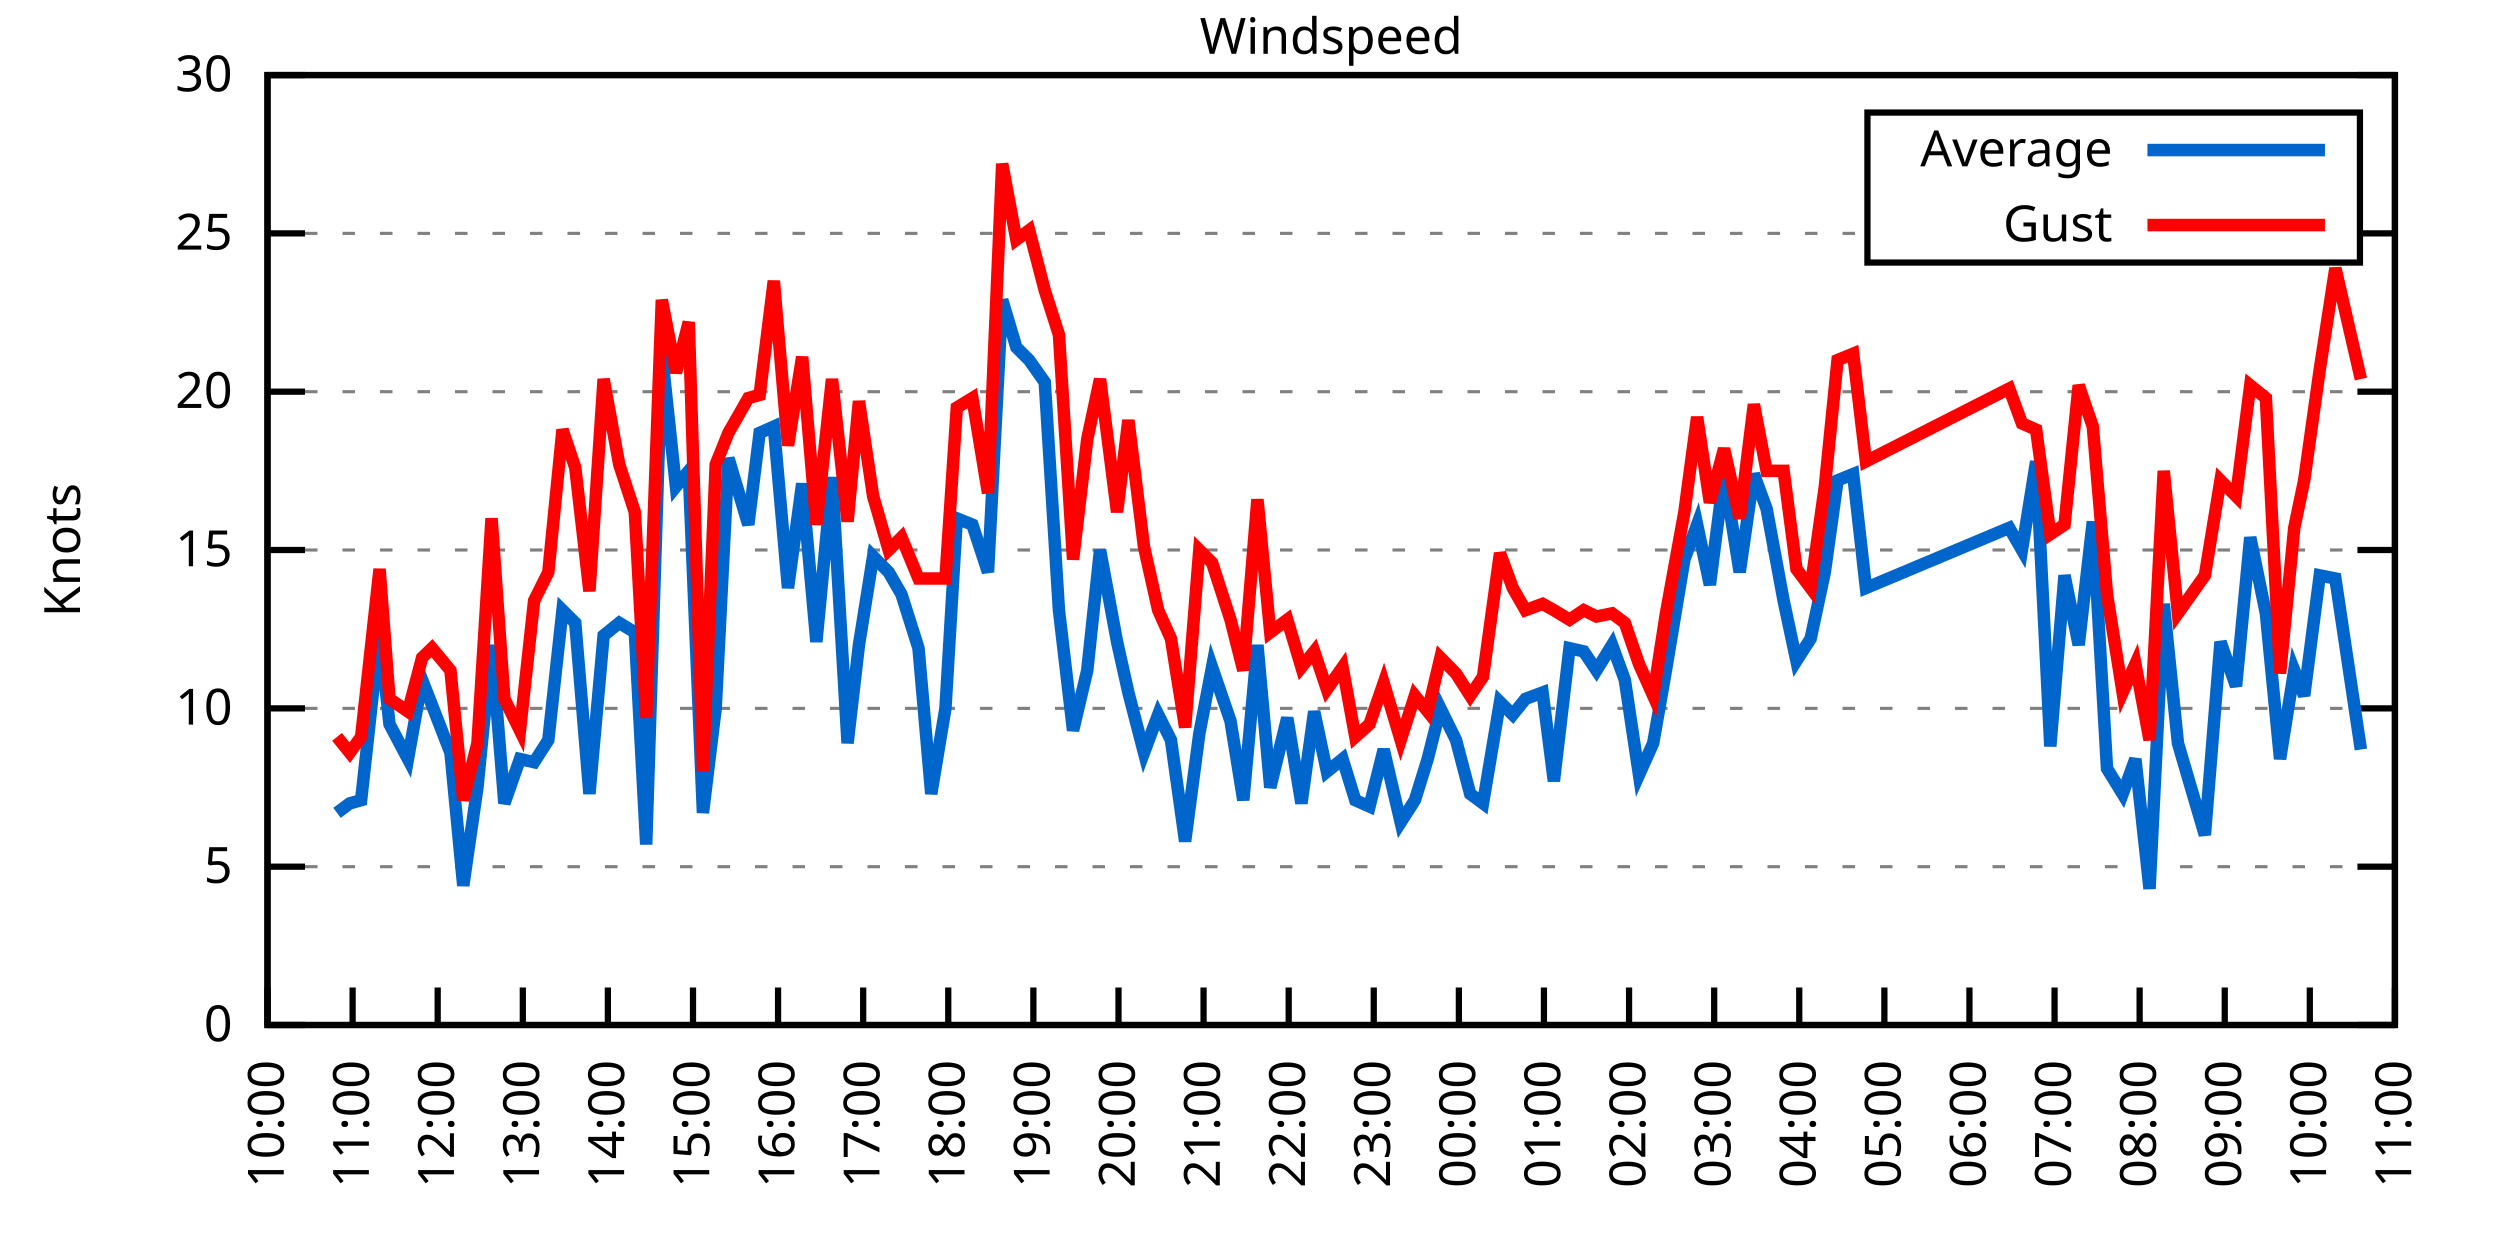
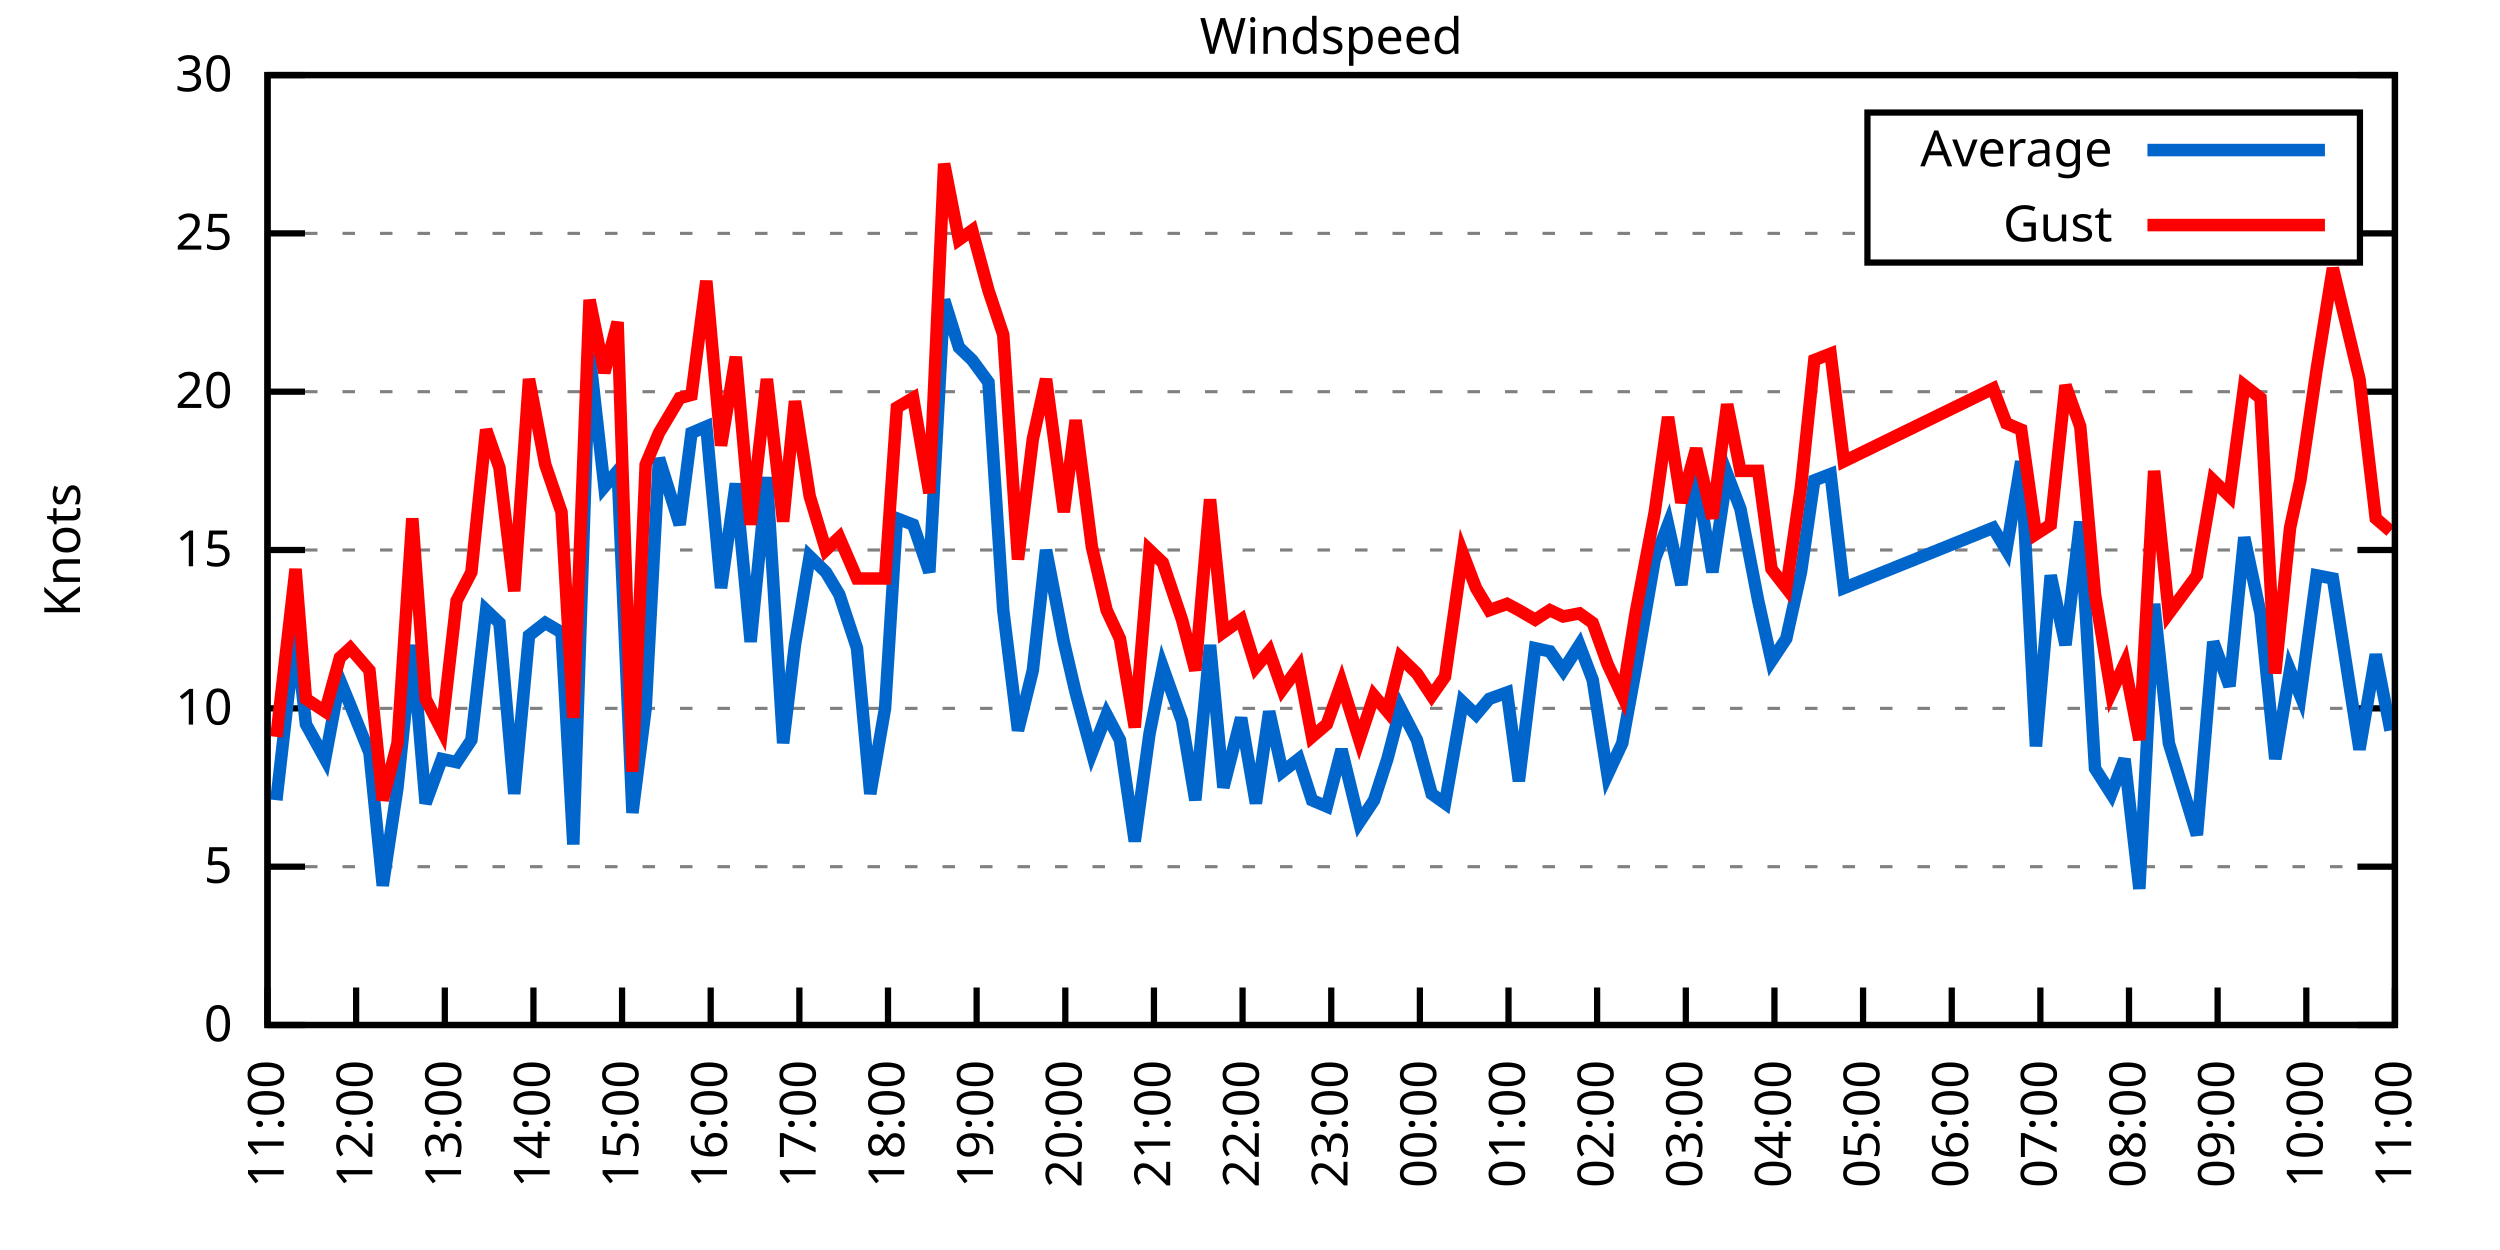
<svg xmlns="http://www.w3.org/2000/svg" xmlns:xlink="http://www.w3.org/1999/xlink" width="400" height="200" viewBox="0 0 400 200">
  <g id="gnuplot_canvas">
    <rect x="0" y="0" width="400" height="200" fill="none" />
    <defs>
      <circle id="gpDot" r="0.5" stroke-width="0.5" stroke="currentColor" />
      <path id="gpPt0" stroke-width="0.333" stroke="currentColor" d="M-1,0 h2 M0,-1 v2" />
      <path id="gpPt1" stroke-width="0.333" stroke="currentColor" d="M-1,-1 L1,1 M1,-1 L-1,1" />
      <path id="gpPt2" stroke-width="0.333" stroke="currentColor" d="M-1,0 L1,0 M0,-1 L0,1 M-1,-1 L1,1 M-1,1 L1,-1" />
      <rect id="gpPt3" stroke-width="0.333" stroke="currentColor" x="-1" y="-1" width="2" height="2" />
      <rect id="gpPt4" stroke-width="0.333" stroke="currentColor" fill="currentColor" x="-1" y="-1" width="2" height="2" />
      <circle id="gpPt5" stroke-width="0.333" stroke="currentColor" cx="0" cy="0" r="1" />
      <use xlink:href="#gpPt5" id="gpPt6" fill="currentColor" stroke="none" />
      <path id="gpPt7" stroke-width="0.333" stroke="currentColor" d="M0,-1.33 L-1.33,0.67 L1.33,0.67 z" />
      <use xlink:href="#gpPt7" id="gpPt8" fill="currentColor" stroke="none" />
      <use xlink:href="#gpPt7" id="gpPt9" stroke="currentColor" transform="rotate(180)" />
      <use xlink:href="#gpPt9" id="gpPt10" fill="currentColor" stroke="none" />
      <use xlink:href="#gpPt3" id="gpPt11" stroke="currentColor" transform="rotate(45)" />
      <use xlink:href="#gpPt11" id="gpPt12" fill="currentColor" stroke="none" />
      <path id="gpPt13" stroke-width="0.333" stroke="currentColor" d="M0,1.330 L1.265,0.411 L0.782,-1.067 L-0.782,-1.076 L-1.265,0.411 z" />
      <use xlink:href="#gpPt13" id="gpPt14" fill="currentColor" stroke="none" />
      <filter id="textbox" filterUnits="objectBoundingBox" x="0" y="0" height="1" width="1">
        <feFlood flood-color="white" flood-opacity="1" result="bgnd" />
        <feComposite in="SourceGraphic" in2="bgnd" operator="atop" />
      </filter>
      <filter id="greybox" filterUnits="objectBoundingBox" x="0" y="0" height="1" width="1">
        <feFlood flood-color="lightgrey" flood-opacity="1" result="grey" />
        <feComposite in="SourceGraphic" in2="grey" operator="atop" />
      </filter>
    </defs>
    <g fill="none" color="white" stroke="currentColor" stroke-width="1.00" stroke-linecap="butt" stroke-linejoin="miter">
</g>
    <g fill="none" color="black" stroke="currentColor" stroke-width="1.00" stroke-linecap="butt" stroke-linejoin="miter">
      <g stroke="none" shape-rendering="crispEdges">
        <polygon fill="rgb(255, 255, 255)" points="42.80,164.00 383.18,164.00 383.18,12.02 42.80,12.02 " />
      </g>
    </g>
    <g fill="none" color="black" stroke="currentColor" stroke-width="1.00" stroke-linecap="butt" stroke-linejoin="miter">
</g>
    <g fill="none" color="black" stroke="black" stroke-width="0.50" stroke-linecap="butt" stroke-linejoin="miter">
</g>
    <g fill="none" color="gray" stroke="currentColor" stroke-width="0.50" stroke-linecap="butt" stroke-linejoin="miter">
      <path stroke="gray" stroke-dasharray="2,4" class="gridline" d="M42.80,164.00 L383.19,164.00  " />
    </g>
    <g fill="none" color="gray" stroke="gray" stroke-width="1.00" stroke-linecap="butt" stroke-linejoin="miter">
</g>
    <g fill="none" color="black" stroke="currentColor" stroke-width="1.00" stroke-linecap="butt" stroke-linejoin="miter">
      <path stroke="black" d="M42.80,164.00 L48.80,164.00 M383.19,164.00 L377.19,164.00  " />
      <g transform="translate(37.20,166.60)" stroke="none" fill="black" font-family="Sans" font-size="8.00" text-anchor="end">
        <text>
          <tspan font-family="Sans"> 0</tspan>
        </text>
      </g>
    </g>
    <g fill="none" color="black" stroke="currentColor" stroke-width="1.00" stroke-linecap="butt" stroke-linejoin="miter">
</g>
    <g fill="none" color="black" stroke="black" stroke-width="0.50" stroke-linecap="butt" stroke-linejoin="miter">
</g>
    <g fill="none" color="gray" stroke="currentColor" stroke-width="0.50" stroke-linecap="butt" stroke-linejoin="miter">
      <path stroke="gray" stroke-dasharray="2,4" class="gridline" d="M42.80,138.67 L383.19,138.67  " />
    </g>
    <g fill="none" color="gray" stroke="gray" stroke-width="1.00" stroke-linecap="butt" stroke-linejoin="miter">
</g>
    <g fill="none" color="black" stroke="currentColor" stroke-width="1.00" stroke-linecap="butt" stroke-linejoin="miter">
      <path stroke="black" d="M42.80,138.67 L48.80,138.67 M383.19,138.67 L377.19,138.67  " />
      <g transform="translate(37.20,141.27)" stroke="none" fill="black" font-family="Sans" font-size="8.00" text-anchor="end">
        <text>
          <tspan font-family="Sans"> 5</tspan>
        </text>
      </g>
    </g>
    <g fill="none" color="black" stroke="currentColor" stroke-width="1.00" stroke-linecap="butt" stroke-linejoin="miter">
</g>
    <g fill="none" color="black" stroke="black" stroke-width="0.50" stroke-linecap="butt" stroke-linejoin="miter">
</g>
    <g fill="none" color="gray" stroke="currentColor" stroke-width="0.50" stroke-linecap="butt" stroke-linejoin="miter">
      <path stroke="gray" stroke-dasharray="2,4" class="gridline" d="M42.80,113.34 L383.19,113.34  " />
    </g>
    <g fill="none" color="gray" stroke="gray" stroke-width="1.00" stroke-linecap="butt" stroke-linejoin="miter">
</g>
    <g fill="none" color="black" stroke="currentColor" stroke-width="1.00" stroke-linecap="butt" stroke-linejoin="miter">
      <path stroke="black" d="M42.80,113.34 L48.80,113.34 M383.19,113.34 L377.19,113.34  " />
      <g transform="translate(37.20,115.94)" stroke="none" fill="black" font-family="Sans" font-size="8.00" text-anchor="end">
        <text>
          <tspan font-family="Sans"> 10</tspan>
        </text>
      </g>
    </g>
    <g fill="none" color="black" stroke="currentColor" stroke-width="1.00" stroke-linecap="butt" stroke-linejoin="miter">
</g>
    <g fill="none" color="black" stroke="black" stroke-width="0.50" stroke-linecap="butt" stroke-linejoin="miter">
</g>
    <g fill="none" color="gray" stroke="currentColor" stroke-width="0.50" stroke-linecap="butt" stroke-linejoin="miter">
      <path stroke="gray" stroke-dasharray="2,4" class="gridline" d="M42.80,88.00 L383.19,88.00  " />
    </g>
    <g fill="none" color="gray" stroke="gray" stroke-width="1.00" stroke-linecap="butt" stroke-linejoin="miter">
</g>
    <g fill="none" color="black" stroke="currentColor" stroke-width="1.00" stroke-linecap="butt" stroke-linejoin="miter">
      <path stroke="black" d="M42.80,88.00 L48.80,88.00 M383.19,88.00 L377.19,88.00  " />
      <g transform="translate(37.20,90.60)" stroke="none" fill="black" font-family="Sans" font-size="8.00" text-anchor="end">
        <text>
          <tspan font-family="Sans"> 15</tspan>
        </text>
      </g>
    </g>
    <g fill="none" color="black" stroke="currentColor" stroke-width="1.00" stroke-linecap="butt" stroke-linejoin="miter">
</g>
    <g fill="none" color="black" stroke="black" stroke-width="0.50" stroke-linecap="butt" stroke-linejoin="miter">
</g>
    <g fill="none" color="gray" stroke="currentColor" stroke-width="0.50" stroke-linecap="butt" stroke-linejoin="miter">
      <path stroke="gray" stroke-dasharray="2,4" class="gridline" d="M42.80,62.67 L383.19,62.67  " />
    </g>
    <g fill="none" color="gray" stroke="gray" stroke-width="1.00" stroke-linecap="butt" stroke-linejoin="miter">
</g>
    <g fill="none" color="black" stroke="currentColor" stroke-width="1.00" stroke-linecap="butt" stroke-linejoin="miter">
      <path stroke="black" d="M42.80,62.67 L48.80,62.67 M383.19,62.67 L377.19,62.67  " />
      <g transform="translate(37.20,65.27)" stroke="none" fill="black" font-family="Sans" font-size="8.00" text-anchor="end">
        <text>
          <tspan font-family="Sans"> 20</tspan>
        </text>
      </g>
    </g>
    <g fill="none" color="black" stroke="currentColor" stroke-width="1.00" stroke-linecap="butt" stroke-linejoin="miter">
</g>
    <g fill="none" color="black" stroke="black" stroke-width="0.50" stroke-linecap="butt" stroke-linejoin="miter">
</g>
    <g fill="none" color="gray" stroke="currentColor" stroke-width="0.50" stroke-linecap="butt" stroke-linejoin="miter">
      <path stroke="gray" stroke-dasharray="2,4" class="gridline" d="M42.80,37.34 L298.79,37.34 M377.59,37.34 L383.19,37.34  " />
    </g>
    <g fill="none" color="gray" stroke="gray" stroke-width="1.00" stroke-linecap="butt" stroke-linejoin="miter">
</g>
    <g fill="none" color="black" stroke="currentColor" stroke-width="1.00" stroke-linecap="butt" stroke-linejoin="miter">
      <path stroke="black" d="M42.80,37.34 L48.80,37.34 M383.19,37.34 L377.19,37.34  " />
      <g transform="translate(37.20,39.94)" stroke="none" fill="black" font-family="Sans" font-size="8.00" text-anchor="end">
        <text>
          <tspan font-family="Sans"> 25</tspan>
        </text>
      </g>
    </g>
    <g fill="none" color="black" stroke="currentColor" stroke-width="1.00" stroke-linecap="butt" stroke-linejoin="miter">
</g>
    <g fill="none" color="black" stroke="black" stroke-width="0.50" stroke-linecap="butt" stroke-linejoin="miter">
</g>
    <g fill="none" color="gray" stroke="currentColor" stroke-width="0.50" stroke-linecap="butt" stroke-linejoin="miter">
      <path stroke="gray" stroke-dasharray="2,4" class="gridline" d="M42.80,12.01 L383.19,12.01  " />
    </g>
    <g fill="none" color="gray" stroke="gray" stroke-width="1.00" stroke-linecap="butt" stroke-linejoin="miter">
</g>
    <g fill="none" color="black" stroke="currentColor" stroke-width="1.00" stroke-linecap="butt" stroke-linejoin="miter">
      <path stroke="black" d="M42.80,12.01 L48.80,12.01 M383.19,12.01 L377.19,12.01  " />
      <g transform="translate(37.20,14.61)" stroke="none" fill="black" font-family="Sans" font-size="8.00" text-anchor="end">
        <text>
          <tspan font-family="Sans"> 30</tspan>
        </text>
      </g>
    </g>
    <g fill="none" color="black" stroke="currentColor" stroke-width="1.00" stroke-linecap="butt" stroke-linejoin="miter">
      <path stroke="black" d="M42.80,164.00 L42.80,158.00  " />
      <g transform="translate(45.40,169.60) rotate(270.00)" stroke="none" fill="black" font-family="Sans" font-size="8.00" text-anchor="end">
        <text>
-           <tspan font-family="Sans">10:00</tspan>
-         </text>
-       </g>
-     </g>
-     <g fill="none" color="black" stroke="currentColor" stroke-width="1.00" stroke-linecap="butt" stroke-linejoin="miter">
-       <path stroke="black" d="M56.42,164.00 L56.42,158.00  " />
-       <g transform="translate(59.02,169.60) rotate(270.00)" stroke="none" fill="black" font-family="Sans" font-size="8.00" text-anchor="end">
-         <text>
          <tspan font-family="Sans">11:00</tspan>
        </text>
      </g>
    </g>
    <g fill="none" color="black" stroke="currentColor" stroke-width="1.00" stroke-linecap="butt" stroke-linejoin="miter">
-       <path stroke="black" d="M70.03,164.00 L70.03,158.00  " />
-       <g transform="translate(72.63,169.60) rotate(270.00)" stroke="none" fill="black" font-family="Sans" font-size="8.00" text-anchor="end">
+       <path stroke="black" d="M56.98,164.00 L56.98,158.00  " />
+       <g transform="translate(59.58,169.60) rotate(270.00)" stroke="none" fill="black" font-family="Sans" font-size="8.00" text-anchor="end">
        <text>
          <tspan font-family="Sans">12:00</tspan>
        </text>
      </g>
    </g>
    <g fill="none" color="black" stroke="currentColor" stroke-width="1.00" stroke-linecap="butt" stroke-linejoin="miter">
-       <path stroke="black" d="M83.65,164.00 L83.65,158.00  " />
-       <g transform="translate(86.25,169.60) rotate(270.00)" stroke="none" fill="black" font-family="Sans" font-size="8.00" text-anchor="end">
+       <path stroke="black" d="M71.17,164.00 L71.17,158.00  " />
+       <g transform="translate(73.77,169.60) rotate(270.00)" stroke="none" fill="black" font-family="Sans" font-size="8.00" text-anchor="end">
        <text>
          <tspan font-family="Sans">13:00</tspan>
        </text>
      </g>
    </g>
    <g fill="none" color="black" stroke="currentColor" stroke-width="1.00" stroke-linecap="butt" stroke-linejoin="miter">
-       <path stroke="black" d="M97.26,164.00 L97.26,158.00  " />
-       <g transform="translate(99.86,169.60) rotate(270.00)" stroke="none" fill="black" font-family="Sans" font-size="8.00" text-anchor="end">
+       <path stroke="black" d="M85.35,164.00 L85.35,158.00  " />
+       <g transform="translate(87.95,169.60) rotate(270.00)" stroke="none" fill="black" font-family="Sans" font-size="8.00" text-anchor="end">
        <text>
          <tspan font-family="Sans">14:00</tspan>
        </text>
      </g>
    </g>
    <g fill="none" color="black" stroke="currentColor" stroke-width="1.00" stroke-linecap="butt" stroke-linejoin="miter">
-       <path stroke="black" d="M110.88,164.00 L110.88,158.00  " />
-       <g transform="translate(113.48,169.60) rotate(270.00)" stroke="none" fill="black" font-family="Sans" font-size="8.00" text-anchor="end">
+       <path stroke="black" d="M99.53,164.00 L99.53,158.00  " />
+       <g transform="translate(102.13,169.60) rotate(270.00)" stroke="none" fill="black" font-family="Sans" font-size="8.00" text-anchor="end">
        <text>
          <tspan font-family="Sans">15:00</tspan>
        </text>
      </g>
    </g>
    <g fill="none" color="black" stroke="currentColor" stroke-width="1.00" stroke-linecap="butt" stroke-linejoin="miter">
-       <path stroke="black" d="M124.49,164.00 L124.49,158.00  " />
-       <g transform="translate(127.09,169.60) rotate(270.00)" stroke="none" fill="black" font-family="Sans" font-size="8.00" text-anchor="end">
+       <path stroke="black" d="M113.71,164.00 L113.71,158.00  " />
+       <g transform="translate(116.31,169.60) rotate(270.00)" stroke="none" fill="black" font-family="Sans" font-size="8.00" text-anchor="end">
        <text>
          <tspan font-family="Sans">16:00</tspan>
        </text>
      </g>
    </g>
    <g fill="none" color="black" stroke="currentColor" stroke-width="1.00" stroke-linecap="butt" stroke-linejoin="miter">
-       <path stroke="black" d="M138.11,164.00 L138.11,158.00  " />
-       <g transform="translate(140.71,169.60) rotate(270.00)" stroke="none" fill="black" font-family="Sans" font-size="8.00" text-anchor="end">
+       <path stroke="black" d="M127.90,164.00 L127.90,158.00  " />
+       <g transform="translate(130.50,169.60) rotate(270.00)" stroke="none" fill="black" font-family="Sans" font-size="8.00" text-anchor="end">
        <text>
          <tspan font-family="Sans">17:00</tspan>
        </text>
      </g>
    </g>
    <g fill="none" color="black" stroke="currentColor" stroke-width="1.00" stroke-linecap="butt" stroke-linejoin="miter">
-       <path stroke="black" d="M151.72,164.00 L151.72,158.00  " />
-       <g transform="translate(154.32,169.60) rotate(270.00)" stroke="none" fill="black" font-family="Sans" font-size="8.00" text-anchor="end">
+       <path stroke="black" d="M142.08,164.00 L142.08,158.00  " />
+       <g transform="translate(144.68,169.60) rotate(270.00)" stroke="none" fill="black" font-family="Sans" font-size="8.00" text-anchor="end">
        <text>
          <tspan font-family="Sans">18:00</tspan>
        </text>
      </g>
    </g>
    <g fill="none" color="black" stroke="currentColor" stroke-width="1.00" stroke-linecap="butt" stroke-linejoin="miter">
-       <path stroke="black" d="M165.34,164.00 L165.34,158.00  " />
-       <g transform="translate(167.94,169.60) rotate(270.00)" stroke="none" fill="black" font-family="Sans" font-size="8.00" text-anchor="end">
+       <path stroke="black" d="M156.26,164.00 L156.26,158.00  " />
+       <g transform="translate(158.86,169.60) rotate(270.00)" stroke="none" fill="black" font-family="Sans" font-size="8.00" text-anchor="end">
        <text>
          <tspan font-family="Sans">19:00</tspan>
        </text>
      </g>
    </g>
    <g fill="none" color="black" stroke="currentColor" stroke-width="1.00" stroke-linecap="butt" stroke-linejoin="miter">
-       <path stroke="black" d="M178.96,164.00 L178.96,158.00  " />
-       <g transform="translate(181.56,169.60) rotate(270.00)" stroke="none" fill="black" font-family="Sans" font-size="8.00" text-anchor="end">
+       <path stroke="black" d="M170.45,164.00 L170.45,158.00  " />
+       <g transform="translate(173.05,169.60) rotate(270.00)" stroke="none" fill="black" font-family="Sans" font-size="8.00" text-anchor="end">
        <text>
          <tspan font-family="Sans">20:00</tspan>
        </text>
      </g>
    </g>
    <g fill="none" color="black" stroke="currentColor" stroke-width="1.00" stroke-linecap="butt" stroke-linejoin="miter">
-       <path stroke="black" d="M192.57,164.00 L192.57,158.00  " />
-       <g transform="translate(195.17,169.60) rotate(270.00)" stroke="none" fill="black" font-family="Sans" font-size="8.00" text-anchor="end">
+       <path stroke="black" d="M184.63,164.00 L184.63,158.00  " />
+       <g transform="translate(187.23,169.60) rotate(270.00)" stroke="none" fill="black" font-family="Sans" font-size="8.00" text-anchor="end">
        <text>
          <tspan font-family="Sans">21:00</tspan>
        </text>
      </g>
    </g>
    <g fill="none" color="black" stroke="currentColor" stroke-width="1.00" stroke-linecap="butt" stroke-linejoin="miter">
-       <path stroke="black" d="M206.19,164.00 L206.19,158.00  " />
-       <g transform="translate(208.79,169.60) rotate(270.00)" stroke="none" fill="black" font-family="Sans" font-size="8.00" text-anchor="end">
+       <path stroke="black" d="M198.81,164.00 L198.81,158.00  " />
+       <g transform="translate(201.41,169.60) rotate(270.00)" stroke="none" fill="black" font-family="Sans" font-size="8.00" text-anchor="end">
        <text>
          <tspan font-family="Sans">22:00</tspan>
        </text>
      </g>
    </g>
    <g fill="none" color="black" stroke="currentColor" stroke-width="1.00" stroke-linecap="butt" stroke-linejoin="miter">
-       <path stroke="black" d="M219.80,164.00 L219.80,158.00  " />
-       <g transform="translate(222.40,169.60) rotate(270.00)" stroke="none" fill="black" font-family="Sans" font-size="8.00" text-anchor="end">
+       <path stroke="black" d="M213.00,164.00 L213.00,158.00  " />
+       <g transform="translate(215.60,169.60) rotate(270.00)" stroke="none" fill="black" font-family="Sans" font-size="8.00" text-anchor="end">
        <text>
          <tspan font-family="Sans">23:00</tspan>
        </text>
      </g>
    </g>
    <g fill="none" color="black" stroke="currentColor" stroke-width="1.00" stroke-linecap="butt" stroke-linejoin="miter">
-       <path stroke="black" d="M233.42,164.00 L233.42,158.00  " />
-       <g transform="translate(236.02,169.60) rotate(270.00)" stroke="none" fill="black" font-family="Sans" font-size="8.00" text-anchor="end">
+       <path stroke="black" d="M227.18,164.00 L227.18,158.00  " />
+       <g transform="translate(229.78,169.60) rotate(270.00)" stroke="none" fill="black" font-family="Sans" font-size="8.00" text-anchor="end">
        <text>
          <tspan font-family="Sans">00:00</tspan>
        </text>
      </g>
    </g>
    <g fill="none" color="black" stroke="currentColor" stroke-width="1.00" stroke-linecap="butt" stroke-linejoin="miter">
-       <path stroke="black" d="M247.03,164.00 L247.03,158.00  " />
-       <g transform="translate(249.63,169.60) rotate(270.00)" stroke="none" fill="black" font-family="Sans" font-size="8.00" text-anchor="end">
+       <path stroke="black" d="M241.36,164.00 L241.36,158.00  " />
+       <g transform="translate(243.96,169.60) rotate(270.00)" stroke="none" fill="black" font-family="Sans" font-size="8.00" text-anchor="end">
        <text>
          <tspan font-family="Sans">01:00</tspan>
        </text>
      </g>
    </g>
    <g fill="none" color="black" stroke="currentColor" stroke-width="1.00" stroke-linecap="butt" stroke-linejoin="miter">
-       <path stroke="black" d="M260.65,164.00 L260.65,158.00  " />
-       <g transform="translate(263.25,169.60) rotate(270.00)" stroke="none" fill="black" font-family="Sans" font-size="8.00" text-anchor="end">
+       <path stroke="black" d="M255.54,164.00 L255.54,158.00  " />
+       <g transform="translate(258.14,169.60) rotate(270.00)" stroke="none" fill="black" font-family="Sans" font-size="8.00" text-anchor="end">
        <text>
          <tspan font-family="Sans">02:00</tspan>
        </text>
      </g>
    </g>
    <g fill="none" color="black" stroke="currentColor" stroke-width="1.00" stroke-linecap="butt" stroke-linejoin="miter">
-       <path stroke="black" d="M274.27,164.00 L274.27,158.00  " />
-       <g transform="translate(276.87,169.60) rotate(270.00)" stroke="none" fill="black" font-family="Sans" font-size="8.00" text-anchor="end">
+       <path stroke="black" d="M269.73,164.00 L269.73,158.00  " />
+       <g transform="translate(272.33,169.60) rotate(270.00)" stroke="none" fill="black" font-family="Sans" font-size="8.00" text-anchor="end">
        <text>
          <tspan font-family="Sans">03:00</tspan>
        </text>
      </g>
    </g>
    <g fill="none" color="black" stroke="currentColor" stroke-width="1.00" stroke-linecap="butt" stroke-linejoin="miter">
-       <path stroke="black" d="M287.88,164.00 L287.88,158.00  " />
-       <g transform="translate(290.48,169.60) rotate(270.00)" stroke="none" fill="black" font-family="Sans" font-size="8.00" text-anchor="end">
+       <path stroke="black" d="M283.91,164.00 L283.91,158.00  " />
+       <g transform="translate(286.51,169.60) rotate(270.00)" stroke="none" fill="black" font-family="Sans" font-size="8.00" text-anchor="end">
        <text>
          <tspan font-family="Sans">04:00</tspan>
        </text>
      </g>
    </g>
    <g fill="none" color="black" stroke="currentColor" stroke-width="1.00" stroke-linecap="butt" stroke-linejoin="miter">
-       <path stroke="black" d="M301.50,164.00 L301.50,158.00  " />
-       <g transform="translate(304.10,169.60) rotate(270.00)" stroke="none" fill="black" font-family="Sans" font-size="8.00" text-anchor="end">
+       <path stroke="black" d="M298.09,164.00 L298.09,158.00  " />
+       <g transform="translate(300.69,169.60) rotate(270.00)" stroke="none" fill="black" font-family="Sans" font-size="8.00" text-anchor="end">
        <text>
          <tspan font-family="Sans">05:00</tspan>
        </text>
      </g>
    </g>
    <g fill="none" color="black" stroke="currentColor" stroke-width="1.00" stroke-linecap="butt" stroke-linejoin="miter">
-       <path stroke="black" d="M315.11,164.00 L315.11,158.00  " />
-       <g transform="translate(317.71,169.60) rotate(270.00)" stroke="none" fill="black" font-family="Sans" font-size="8.00" text-anchor="end">
+       <path stroke="black" d="M312.28,164.00 L312.28,158.00  " />
+       <g transform="translate(314.88,169.60) rotate(270.00)" stroke="none" fill="black" font-family="Sans" font-size="8.00" text-anchor="end">
        <text>
          <tspan font-family="Sans">06:00</tspan>
        </text>
      </g>
    </g>
    <g fill="none" color="black" stroke="currentColor" stroke-width="1.00" stroke-linecap="butt" stroke-linejoin="miter">
-       <path stroke="black" d="M328.73,164.00 L328.73,158.00  " />
-       <g transform="translate(331.33,169.60) rotate(270.00)" stroke="none" fill="black" font-family="Sans" font-size="8.00" text-anchor="end">
+       <path stroke="black" d="M326.46,164.00 L326.46,158.00  " />
+       <g transform="translate(329.06,169.60) rotate(270.00)" stroke="none" fill="black" font-family="Sans" font-size="8.00" text-anchor="end">
        <text>
          <tspan font-family="Sans">07:00</tspan>
        </text>
      </g>
    </g>
    <g fill="none" color="black" stroke="currentColor" stroke-width="1.00" stroke-linecap="butt" stroke-linejoin="miter">
-       <path stroke="black" d="M342.34,164.00 L342.34,158.00  " />
-       <g transform="translate(344.94,169.60) rotate(270.00)" stroke="none" fill="black" font-family="Sans" font-size="8.00" text-anchor="end">
+       <path stroke="black" d="M340.64,164.00 L340.64,158.00  " />
+       <g transform="translate(343.24,169.60) rotate(270.00)" stroke="none" fill="black" font-family="Sans" font-size="8.00" text-anchor="end">
        <text>
          <tspan font-family="Sans">08:00</tspan>
        </text>
      </g>
    </g>
    <g fill="none" color="black" stroke="currentColor" stroke-width="1.00" stroke-linecap="butt" stroke-linejoin="miter">
-       <path stroke="black" d="M355.96,164.00 L355.96,158.00  " />
-       <g transform="translate(358.56,169.60) rotate(270.00)" stroke="none" fill="black" font-family="Sans" font-size="8.00" text-anchor="end">
+       <path stroke="black" d="M354.82,164.00 L354.82,158.00  " />
+       <g transform="translate(357.42,169.60) rotate(270.00)" stroke="none" fill="black" font-family="Sans" font-size="8.00" text-anchor="end">
        <text>
          <tspan font-family="Sans">09:00</tspan>
        </text>
      </g>
    </g>
    <g fill="none" color="black" stroke="currentColor" stroke-width="1.00" stroke-linecap="butt" stroke-linejoin="miter">
-       <path stroke="black" d="M369.57,164.00 L369.57,158.00  " />
-       <g transform="translate(372.17,169.60) rotate(270.00)" stroke="none" fill="black" font-family="Sans" font-size="8.00" text-anchor="end">
+       <path stroke="black" d="M369.01,164.00 L369.01,158.00  " />
+       <g transform="translate(371.61,169.60) rotate(270.00)" stroke="none" fill="black" font-family="Sans" font-size="8.00" text-anchor="end">
        <text>
          <tspan font-family="Sans">10:00</tspan>
        </text>
      </g>
    </g>
    <g fill="none" color="black" stroke="currentColor" stroke-width="1.00" stroke-linecap="butt" stroke-linejoin="miter">
      <path stroke="black" d="M383.19,164.00 L383.19,158.00  " />
      <g transform="translate(385.79,169.60) rotate(270.00)" stroke="none" fill="black" font-family="Sans" font-size="8.00" text-anchor="end">
        <text>
          <tspan font-family="Sans">11:00</tspan>
        </text>
      </g>
    </g>
    <g fill="none" color="black" stroke="currentColor" stroke-width="1.00" stroke-linecap="butt" stroke-linejoin="miter">
</g>
    <g fill="none" color="black" stroke="currentColor" stroke-width="1.00" stroke-linecap="butt" stroke-linejoin="miter">
      <path stroke="black" d="M42.80,12.01 L42.80,164.00 L383.19,164.00 L383.19,12.01 L42.80,12.01 Z  " />
    </g>
    <g fill="none" color="black" stroke="currentColor" stroke-width="1.00" stroke-linecap="butt" stroke-linejoin="miter">
</g>
    <g fill="none" color="black" stroke="currentColor" stroke-width="1.00" stroke-linecap="butt" stroke-linejoin="miter">
      <path stroke="black" d="M298.79,42.01 L298.79,18.01 L377.59,18.01 L377.59,42.01 L298.79,42.01 Z  " />
    </g>
    <g id="Windspeed_plot_1">
      <g fill="none" color="white" stroke="black" stroke-width="2.00" stroke-linecap="butt" stroke-linejoin="miter">
</g>
      <g fill="none" color="black" stroke="currentColor" stroke-width="2.00" stroke-linecap="butt" stroke-linejoin="miter">
        <g transform="translate(337.99,26.61)" stroke="none" fill="black" font-family="Sans" font-size="8.00" text-anchor="end">
          <text>
            <tspan font-family="Sans">Average</tspan>
          </text>
        </g>
      </g>
      <g fill="none" color="black" stroke="currentColor" stroke-width="2.00" stroke-linecap="butt" stroke-linejoin="miter">
-         <path stroke="rgb(  0, 102, 204)" d="M343.59,24.01 L371.99,24.01 M53.92,130.06 L55.96,128.54 L57.78,128.03 L60.73,101.18 L62.32,115.87 L65.27,121.44   L67.54,108.78 L69.12,112.83 L72.07,120.43 L74.12,141.71 L76.39,126.00 L78.65,103.20 L80.70,128.54 L83.19,121.44   L85.46,121.95 L87.73,118.40 L90.00,97.63 L92.04,99.66 L94.31,127.02 L96.58,101.68 L99.08,99.66 L101.57,101.18   L103.39,135.12 L105.89,56.59 L108.15,77.87 L110.20,75.34 L112.47,130.06 L114.51,113.34 L116.55,73.31 L119.73,83.95   L121.54,69.26 L123.81,68.25 L126.08,94.08 L128.35,77.37 L130.62,102.70 L133.12,76.35 L135.61,118.91 L137.43,103.20   L139.70,89.02 L142.19,91.55 L144.24,95.10 L146.96,103.71 L149.00,127.02 L151.27,113.34 L153.09,82.94 L155.58,83.95   L158.08,91.55 L160.35,47.98 L162.62,55.58 L164.66,57.61 L167.16,61.15 L169.43,97.63 L171.69,116.88 L173.96,107.26   L176.01,88.00 L178.73,102.70 L180.54,110.80 L183.04,120.43 L185.31,114.35 L187.35,118.40 L189.62,134.62 L191.89,117.39   L193.93,106.75 L196.88,115.36 L198.93,128.03 L201.19,103.20 L203.24,126.00 L205.96,114.86 L208.23,128.54 L210.27,113.84   L212.31,123.47 L214.81,121.44 L216.85,128.03 L219.12,129.04 L221.39,119.92 L224.11,131.58 L226.38,128.03 L228.43,121.44   L230.47,113.34 L232.96,118.40 L235.23,127.02 L237.28,128.54 L240.00,112.32 L242.04,114.35 L244.08,111.82 L246.81,110.80   L248.62,124.99 L251.12,103.71 L253.39,104.22 L255.43,107.26 L257.93,103.20 L259.97,108.78 L262.24,123.98 L264.51,118.91   L266.55,107.26 L269.50,89.52 L271.54,83.95 L273.58,93.58 L275.85,75.85 L278.35,91.55 L280.62,75.85 L282.66,81.42   L285.38,96.11 L287.43,105.74 L289.70,102.19 L291.97,91.55 L294.01,76.86 L296.50,75.85 L298.55,94.08 L321.47,84.46   L323.51,88.00 L325.78,73.82 L328.05,119.42 L330.32,92.06 L332.59,103.20 L334.85,83.45 L337.12,122.96 L339.62,127.02   L341.66,121.44 L343.93,142.21 L346.20,96.62 L348.47,118.91 L352.78,133.60 L355.28,102.70 L357.77,109.79 L360.04,85.98   L362.54,98.14 L364.81,121.44 L367.08,107.26 L368.67,111.31 L371.16,92.06 L373.66,92.56 L377.74,119.92  " />
+         <path stroke="rgb(  0, 102, 204)" d="M343.59,24.01 L371.99,24.01 M44.22,128.03 L47.29,101.18 L48.95,115.87 L52.02,121.44 L54.38,108.78 L56.04,112.83   L59.11,120.43 L61.24,141.71 L63.60,126.00 L65.97,103.20 L68.09,128.54 L70.69,121.44 L73.06,121.95 L75.42,118.40   L77.78,97.63 L79.91,99.66 L82.28,127.02 L84.64,101.68 L87.24,99.66 L89.84,101.18 L91.73,135.12 L94.33,56.59   L96.70,77.87 L98.82,75.34 L101.19,130.06 L103.31,113.34 L105.44,73.31 L108.75,83.95 L110.64,69.26 L113.01,68.25   L115.37,94.08 L117.73,77.37 L120.10,102.70 L122.70,76.35 L125.30,118.91 L127.19,103.20 L129.55,89.02 L132.15,91.55   L134.28,95.10 L137.12,103.71 L139.24,127.02 L141.61,113.34 L143.50,82.94 L146.10,83.95 L148.70,91.55 L151.06,47.98   L153.43,55.58 L155.55,57.61 L158.15,61.15 L160.52,97.63 L162.88,116.88 L165.25,107.26 L167.37,88.00 L170.21,102.70   L172.10,110.80 L174.70,120.43 L177.06,114.35 L179.19,118.40 L181.56,134.62 L183.92,117.39 L186.05,106.75 L189.12,115.36   L191.25,128.03 L193.61,103.20 L195.74,126.00 L198.58,114.86 L200.94,128.54 L203.07,113.84 L205.19,123.47 L207.79,121.44   L209.92,128.03 L212.29,129.04 L214.65,119.92 L217.49,131.58 L219.85,128.03 L221.98,121.44 L224.10,113.34 L226.71,118.40   L229.07,127.02 L231.20,128.54 L234.03,112.32 L236.16,114.35 L238.29,111.82 L241.12,110.80 L243.02,124.99 L245.62,103.71   L247.98,104.22 L250.11,107.26 L252.71,103.20 L254.83,108.78 L257.20,123.98 L259.56,118.91 L261.69,107.26 L264.76,89.52   L266.89,83.95 L269.02,93.58 L271.38,75.85 L273.98,91.55 L276.35,75.85 L278.47,81.42 L281.31,96.11 L283.44,105.74   L285.80,102.19 L288.16,91.55 L290.29,76.86 L292.89,75.85 L295.02,94.08 L318.89,84.46 L321.02,88.00 L323.39,73.82   L325.75,119.42 L328.11,92.06 L330.48,103.20 L332.84,83.45 L335.20,122.96 L337.80,127.02 L339.93,121.44 L342.30,142.21   L344.66,96.62 L347.02,118.91 L351.51,133.60 L354.12,102.70 L356.72,109.79 L359.08,85.98 L361.68,98.14 L364.04,121.44   L366.41,107.26 L368.06,111.31 L370.66,92.06 L373.26,92.56 L377.52,119.92 L380.12,104.72 L382.48,116.88  " />
      </g>
    </g>
    <g id="Windspeed_plot_2">
      <g fill="none" color="black" stroke="currentColor" stroke-width="2.00" stroke-linecap="butt" stroke-linejoin="miter">
        <g transform="translate(337.99,38.61)" stroke="none" fill="black" font-family="Sans" font-size="8.00" text-anchor="end">
          <text>
            <tspan font-family="Sans">Gust</tspan>
          </text>
        </g>
      </g>
      <g fill="none" color="black" stroke="currentColor" stroke-width="2.00" stroke-linecap="butt" stroke-linejoin="miter">
-         <path stroke="rgb(255,   0,   0)" d="M343.59,36.01 L371.99,36.01 M53.92,117.90 L55.96,120.43 L57.78,117.90 L60.73,91.04 L62.32,111.82 L65.27,113.84   L67.54,105.23 L69.12,103.71 L72.07,107.26 L74.12,128.03 L76.39,118.91 L78.65,82.94 L80.70,111.82 L83.19,116.88   L85.46,96.11 L87.73,91.55 L90.00,68.75 L92.04,74.83 L94.31,94.59 L96.58,60.65 L99.08,74.33 L101.57,81.93   L103.39,114.86 L105.89,47.98 L108.15,59.63 L110.20,51.53 L112.47,123.47 L114.51,74.33 L116.55,69.26 L119.73,63.69   L121.54,63.18 L123.81,44.94 L126.08,71.29 L128.35,57.10 L130.62,83.95 L133.12,60.65 L135.61,83.45 L137.43,64.19   L139.70,79.39 L142.19,88.00 L144.24,85.98 L146.96,92.56 L149.00,92.56 L151.27,92.56 L153.09,65.21 L155.58,63.69   L158.08,78.89 L160.35,26.20 L162.62,38.35 L164.66,36.84 L167.16,46.46 L169.43,53.55 L171.69,89.52 L173.96,70.27   L176.01,60.65 L178.73,81.93 L180.54,67.23 L183.04,87.50 L185.31,97.63 L187.35,102.19 L189.62,116.38 L191.89,88.00   L193.93,90.03 L196.88,99.15 L198.93,107.26 L201.19,79.90 L203.24,101.18 L205.96,99.15 L208.23,106.75 L210.27,104.22   L212.31,110.30 L214.81,106.75 L216.85,117.90 L219.12,115.87 L221.39,109.28 L224.11,118.40 L226.38,111.31 L228.43,113.84   L230.47,105.23 L232.96,107.76 L235.23,111.31 L237.28,108.27 L240.00,88.51 L242.04,94.08 L244.08,97.63 L246.81,96.62   L248.62,97.63 L251.12,99.15 L253.39,97.63 L255.43,98.64 L257.93,98.14 L259.97,99.66 L262.24,106.24 L264.51,111.31   L266.55,98.14 L269.50,81.93 L271.54,66.73 L273.58,80.41 L275.85,71.79 L278.35,82.94 L280.62,64.70 L282.66,75.34   L285.38,75.34 L287.43,91.04 L289.70,94.08 L291.97,77.87 L294.01,57.61 L296.50,56.59 L298.55,73.82 L321.47,62.17   L323.51,67.74 L325.78,68.75 L328.05,85.47 L330.32,83.95 L332.59,61.66 L334.85,68.25 L337.12,95.10 L339.62,110.80   L341.66,106.24 L343.93,118.40 L346.20,75.34 L348.47,98.14 L352.78,92.06 L355.28,76.86 L357.77,79.39 L360.04,61.66   L362.54,63.69 L364.81,107.76 L367.08,84.46 L368.67,76.86 L371.16,59.13 L373.66,42.91 L377.74,60.65  " />
+         <path stroke="rgb(255,   0,   0)" d="M343.59,36.01 L371.99,36.01 M44.22,117.90 L47.29,91.04 L48.95,111.82 L52.02,113.84 L54.38,105.23 L56.04,103.71   L59.11,107.26 L61.24,128.03 L63.60,118.91 L65.97,82.94 L68.09,111.82 L70.69,116.88 L73.06,96.11 L75.42,91.55   L77.78,68.75 L79.91,74.83 L82.28,94.59 L84.64,60.65 L87.24,74.33 L89.84,81.93 L91.73,114.86 L94.33,47.98   L96.70,59.63 L98.82,51.53 L101.19,123.47 L103.31,74.33 L105.44,69.26 L108.75,63.69 L110.64,63.18 L113.01,44.94   L115.37,71.29 L117.73,57.10 L120.10,83.95 L122.70,60.65 L125.30,83.45 L127.19,64.19 L129.55,79.39 L132.15,88.00   L134.28,85.98 L137.12,92.56 L139.24,92.56 L141.61,92.56 L143.50,65.21 L146.10,63.69 L148.70,78.89 L151.06,26.20   L153.43,38.35 L155.55,36.84 L158.15,46.46 L160.52,53.55 L162.88,89.52 L165.25,70.27 L167.37,60.65 L170.21,81.93   L172.10,67.23 L174.70,87.50 L177.06,97.63 L179.19,102.19 L181.56,116.38 L183.92,88.00 L186.05,90.03 L189.12,99.15   L191.25,107.26 L193.61,79.90 L195.74,101.18 L198.58,99.15 L200.94,106.75 L203.07,104.22 L205.19,110.30 L207.79,106.75   L209.92,117.90 L212.29,115.87 L214.65,109.28 L217.49,118.40 L219.85,111.31 L221.98,113.84 L224.10,105.23 L226.71,107.76   L229.07,111.31 L231.20,108.27 L234.03,88.51 L236.16,94.08 L238.29,97.63 L241.12,96.62 L243.02,97.63 L245.62,99.15   L247.98,97.63 L250.11,98.64 L252.71,98.14 L254.83,99.66 L257.20,106.24 L259.56,111.31 L261.69,98.14 L264.76,81.93   L266.89,66.73 L269.02,80.41 L271.38,71.79 L273.98,82.94 L276.35,64.70 L278.47,75.34 L281.31,75.34 L283.44,91.04   L285.80,94.08 L288.16,77.87 L290.29,57.61 L292.89,56.59 L295.02,73.82 L318.89,62.17 L321.02,67.74 L323.39,68.75   L325.75,85.47 L328.11,83.95 L330.48,61.66 L332.84,68.25 L335.20,95.10 L337.80,110.80 L339.93,106.24 L342.30,118.40   L344.66,75.34 L347.02,98.14 L351.51,92.06 L354.12,76.86 L356.72,79.39 L359.08,61.66 L361.68,63.69 L364.04,107.76   L366.41,84.46 L368.06,76.86 L370.66,59.13 L373.26,42.91 L377.52,60.65 L380.12,82.94 L382.48,84.97  " />
      </g>
    </g>
    <g fill="none" color="black" stroke="currentColor" stroke-width="2.00" stroke-linecap="butt" stroke-linejoin="miter">
</g>
    <g fill="none" color="black" stroke="black" stroke-width="1.00" stroke-linecap="butt" stroke-linejoin="miter">
</g>
    <g fill="none" color="black" stroke="currentColor" stroke-width="1.00" stroke-linecap="butt" stroke-linejoin="miter">
      <path stroke="black" d="M42.80,12.01 L42.80,164.00 L383.19,164.00 L383.19,12.01 L42.80,12.01 Z  " />
      <g transform="translate(12.80,88.01) rotate(270.00)" stroke="none" fill="black" font-family="Sans" font-size="8.00" text-anchor="middle">
        <text>
          <tspan font-family="Sans">Knots</tspan>
        </text>
      </g>
    </g>
    <g fill="none" color="black" stroke="currentColor" stroke-width="1.00" stroke-linecap="butt" stroke-linejoin="miter">
</g>
    <g fill="none" color="black" stroke="currentColor" stroke-width="1.00" stroke-linecap="butt" stroke-linejoin="miter">
      <g transform="translate(212.99,8.61)" stroke="none" fill="black" font-family="Sans" font-size="8.00" text-anchor="middle">
        <text>
          <tspan font-family="Sans">Windspeed</tspan>
        </text>
      </g>
    </g>
    <g fill="none" color="black" stroke="currentColor" stroke-width="1.00" stroke-linecap="butt" stroke-linejoin="miter">
</g>
  </g>
</svg>
